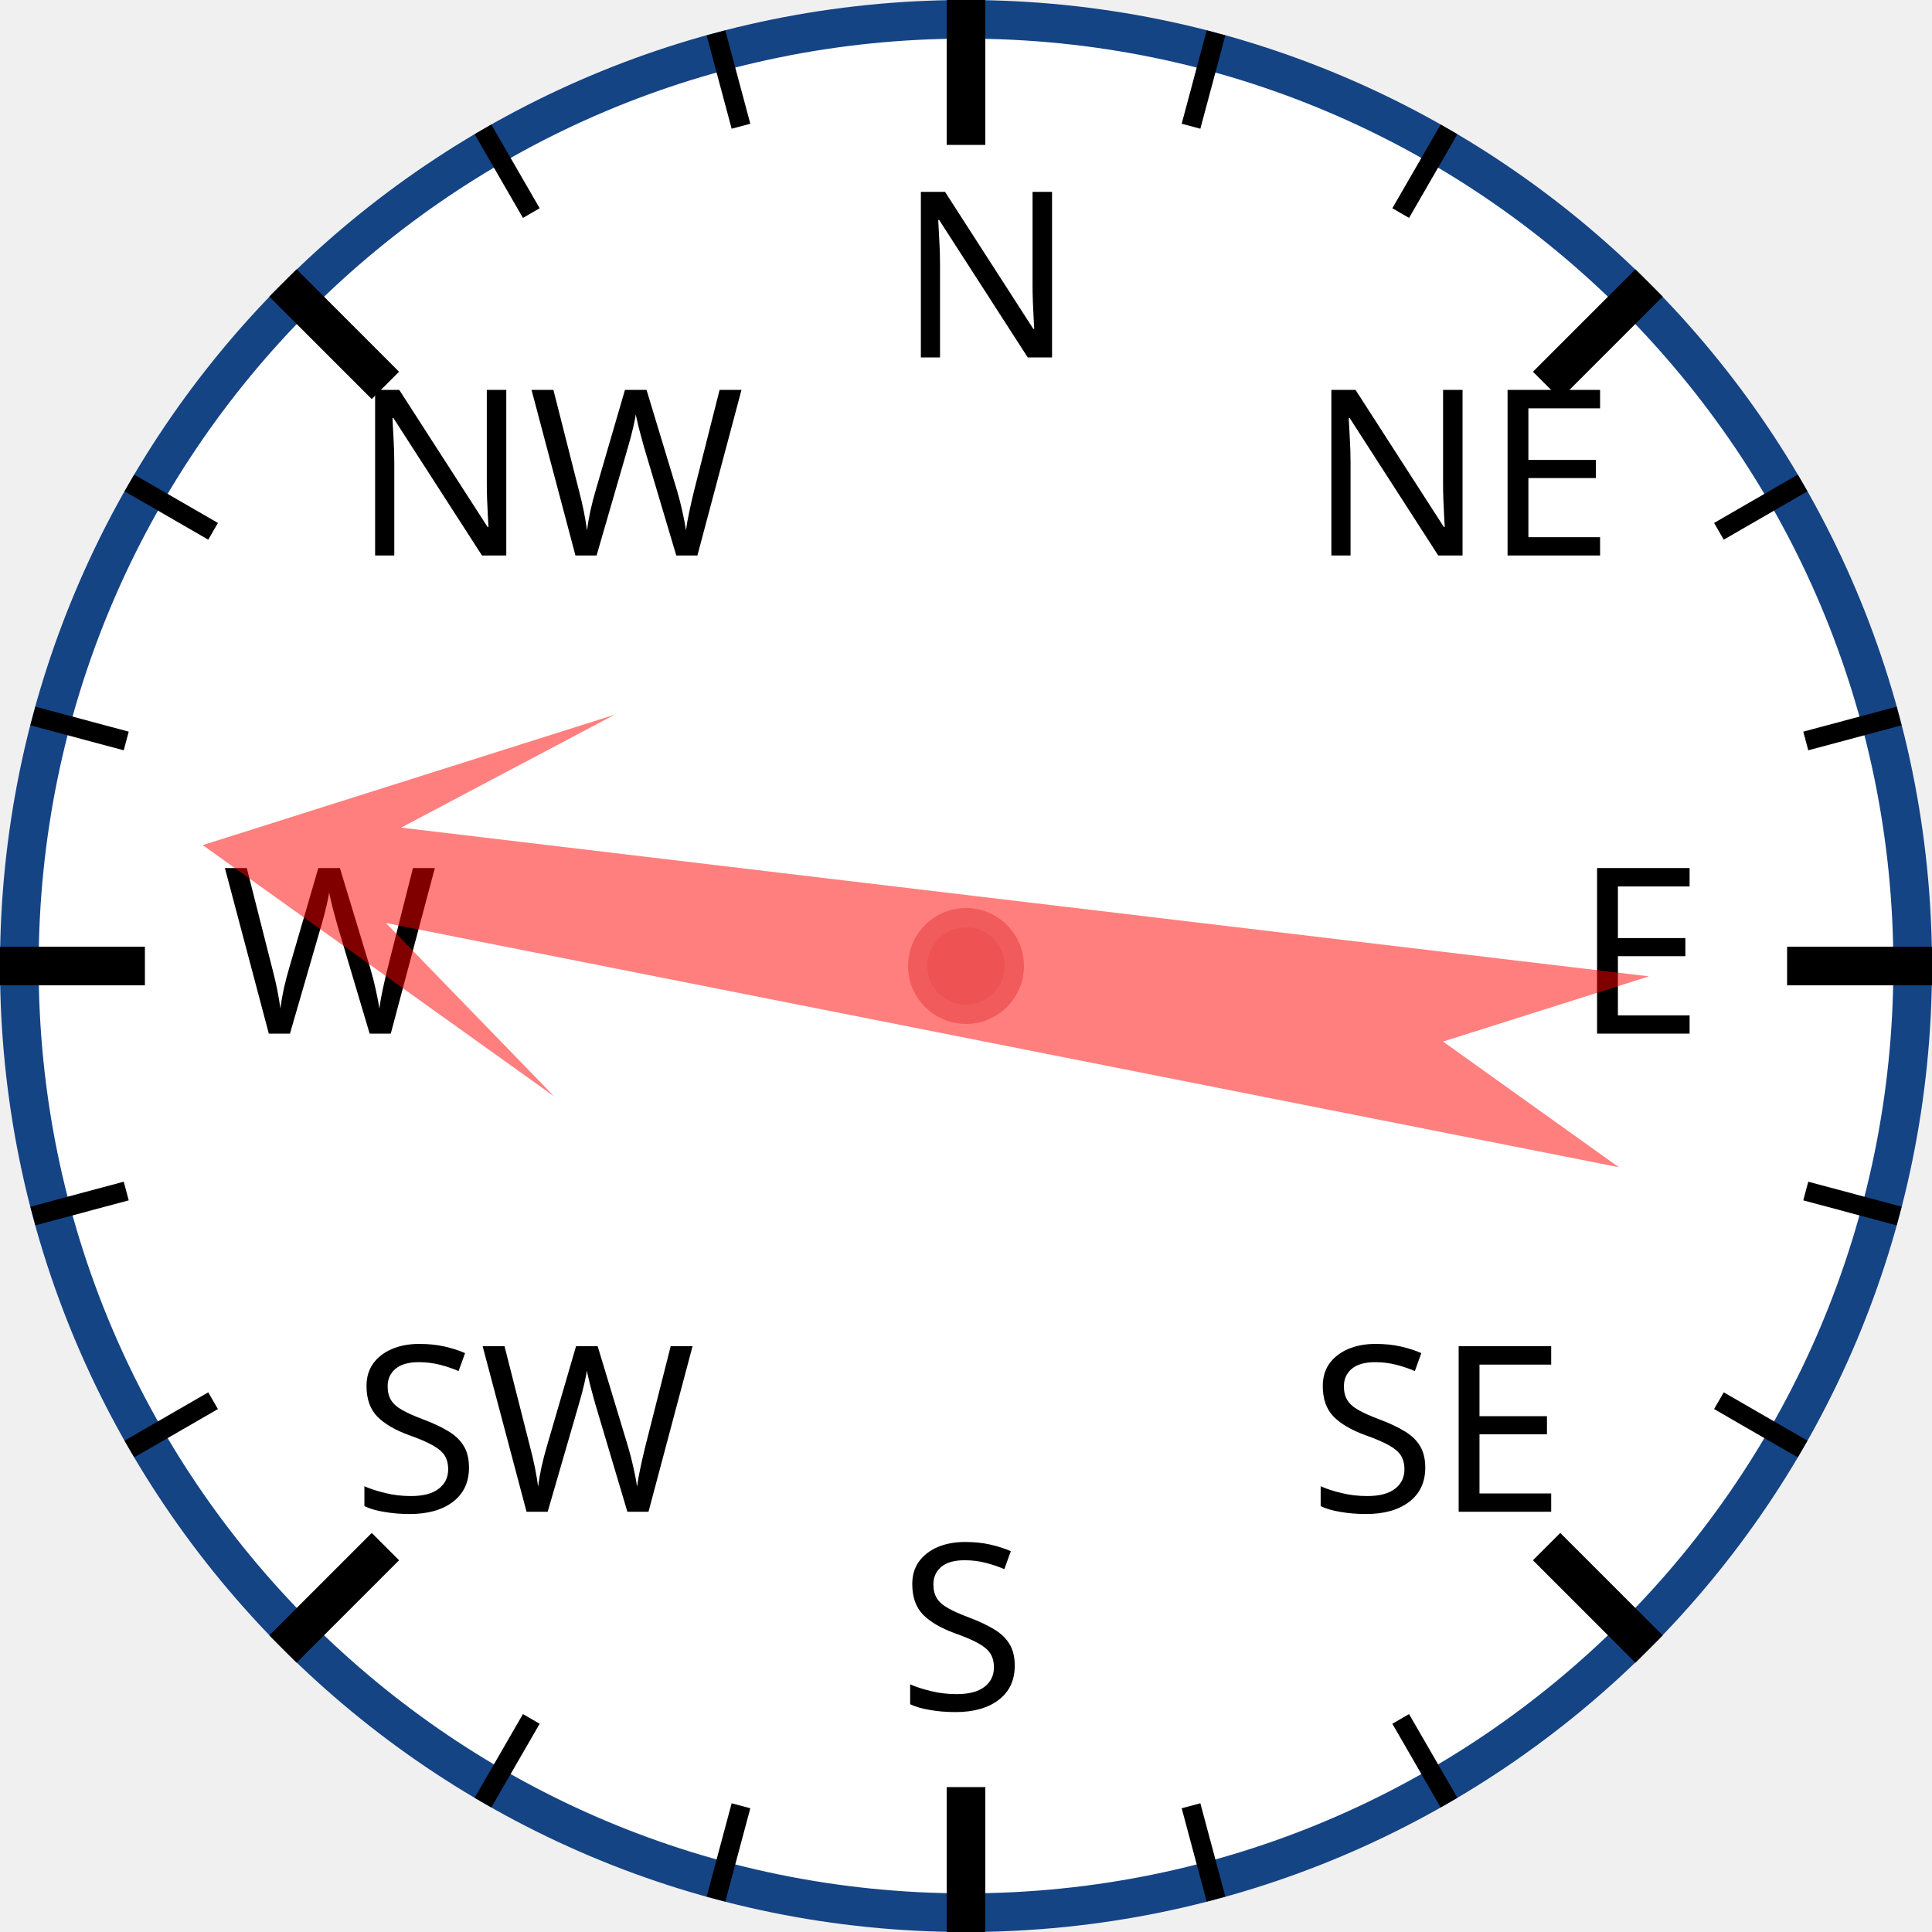
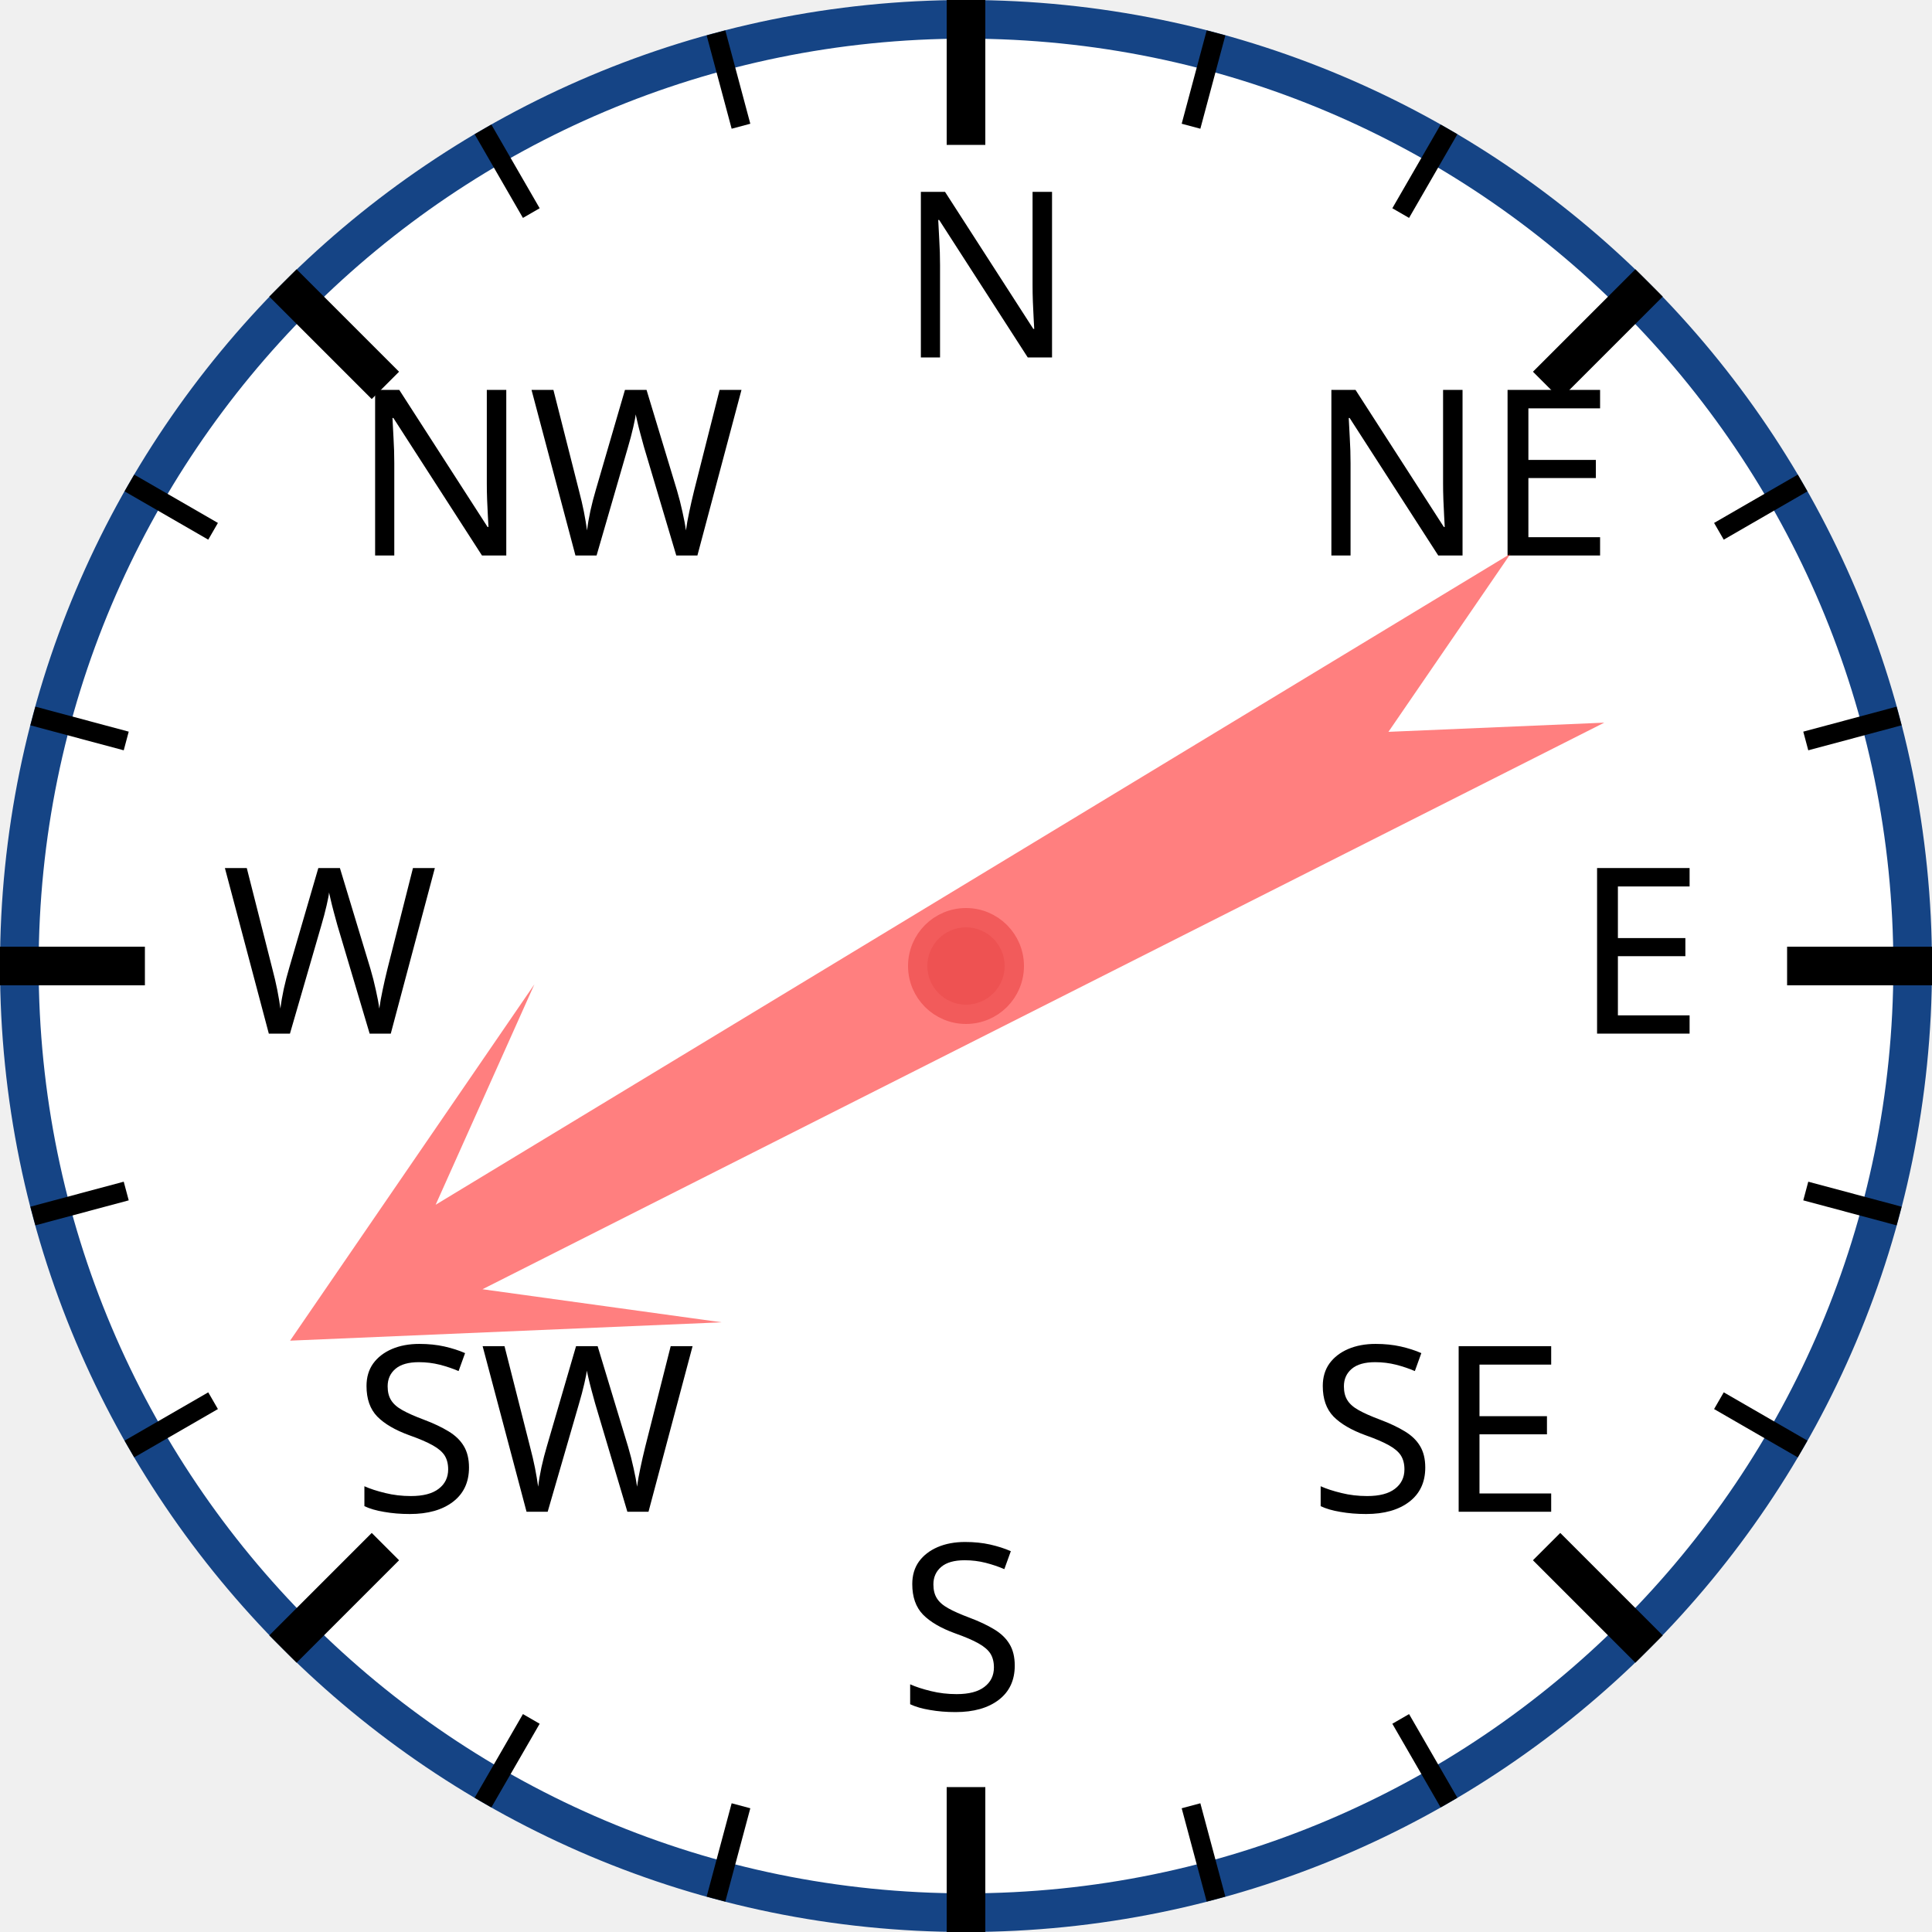
<svg xmlns="http://www.w3.org/2000/svg" width="120px" height="120px" viewBox="0 0 200 200">
  <circle cx="100" cy="100" r="98" style="fill: white; stroke: #154485; stroke-width: 4;" />
  <text x="93.0" y="37.0" style="font-family: sans-serif; font-size: 18pt;">N</text>
  <line x1="100.0" y1="0.0" x2="100.0" y2="15.0" style="stroke: black; stroke-width: 4;" />
  <line x1="74.118" y1="3.407" x2="76.706" y2="13.067" style="stroke: black; stroke-width: 2;" />
  <line x1="50" y1="13.397" x2="55" y2="22.058" style="stroke: black; stroke-width: 2;" />
  <text x="36.503" y="57.503" style="font-family: sans-serif; font-size: 18pt;">NW</text>
  <line x1="29.289" y1="29.289" x2="39.896" y2="39.896" style="stroke: black; stroke-width: 4;" />
  <line x1="13.397" y1="50" x2="22.058" y2="55" style="stroke: black; stroke-width: 2;" />
  <line x1="3.407" y1="74.118" x2="13.067" y2="76.706" style="stroke: black; stroke-width: 2;" />
  <text x="23.0" y="107.0" style="font-family: sans-serif; font-size: 18pt;">W</text>
  <line x1="0.0" y1="100.0" x2="15.0" y2="100.0" style="stroke: black; stroke-width: 4;" />
  <line x1="3.407" y1="125.882" x2="13.067" y2="123.294" style="stroke: black; stroke-width: 2;" />
  <line x1="13.397" y1="150" x2="22.058" y2="145" style="stroke: black; stroke-width: 2;" />
  <text x="36.503" y="156.497" style="font-family: sans-serif; font-size: 18pt;">SW</text>
  <line x1="29.289" y1="170.711" x2="39.896" y2="160.104" style="stroke: black; stroke-width: 4;" />
  <line x1="50" y1="186.603" x2="55" y2="177.942" style="stroke: black; stroke-width: 2;" />
  <line x1="74.118" y1="196.593" x2="76.706" y2="186.933" style="stroke: black; stroke-width: 2;" />
  <text x="93" y="177.0" style="font-family: sans-serif; font-size: 18pt;">S</text>
  <line x1="100" y1="200.0" x2="100" y2="185.0" style="stroke: black; stroke-width: 4;" />
  <line x1="125.882" y1="196.593" x2="123.294" y2="186.933" style="stroke: black; stroke-width: 2;" />
  <line x1="150.0" y1="186.603" x2="145.0" y2="177.942" style="stroke: black; stroke-width: 2;" />
  <text x="135.497" y="156.497" style="font-family: sans-serif; font-size: 18pt;">SE</text>
  <line x1="170.711" y1="170.711" x2="160.104" y2="160.104" style="stroke: black; stroke-width: 4;" />
  <line x1="186.603" y1="150" x2="177.942" y2="145" style="stroke: black; stroke-width: 2;" />
  <line x1="196.593" y1="125.882" x2="186.933" y2="123.294" style="stroke: black; stroke-width: 2;" />
  <text x="163.0" y="107" style="font-family: sans-serif; font-size: 18pt;">E</text>
  <line x1="200.0" y1="100" x2="185.0" y2="100" style="stroke: black; stroke-width: 4;" />
  <line x1="196.593" y1="74.118" x2="186.933" y2="76.706" style="stroke: black; stroke-width: 2;" />
  <line x1="186.603" y1="50" x2="177.942" y2="55" style="stroke: black; stroke-width: 2;" />
  <text x="135.497" y="57.503" style="font-family: sans-serif; font-size: 18pt;">NE</text>
  <line x1="170.711" y1="29.289" x2="160.104" y2="39.896" style="stroke: black; stroke-width: 4;" />
  <line x1="150" y1="13.397" x2="145" y2="22.058" style="stroke: black; stroke-width: 2;" />
  <line x1="125.882" y1="3.407" x2="123.294" y2="13.067" style="stroke: black; stroke-width: 2;" />
-   <polygon points="100 20 120 60 105 40 110 170 100 150 90 170 95 40 80 60" style="fill: red; fill-opacity: 0.5;" transform="rotate(279,100,100)" />
+   <polygon points="100 20 120 60 105 40 110 170 100 150 90 170 95 40 80 60" style="fill: red; fill-opacity: 0.5;" transform="rotate(241,100,100)" />
  <circle cx="100" cy="100" r="5" style="fill: #EE5252; stroke: #F25B5B; stroke-width: 2;" />
</svg>
